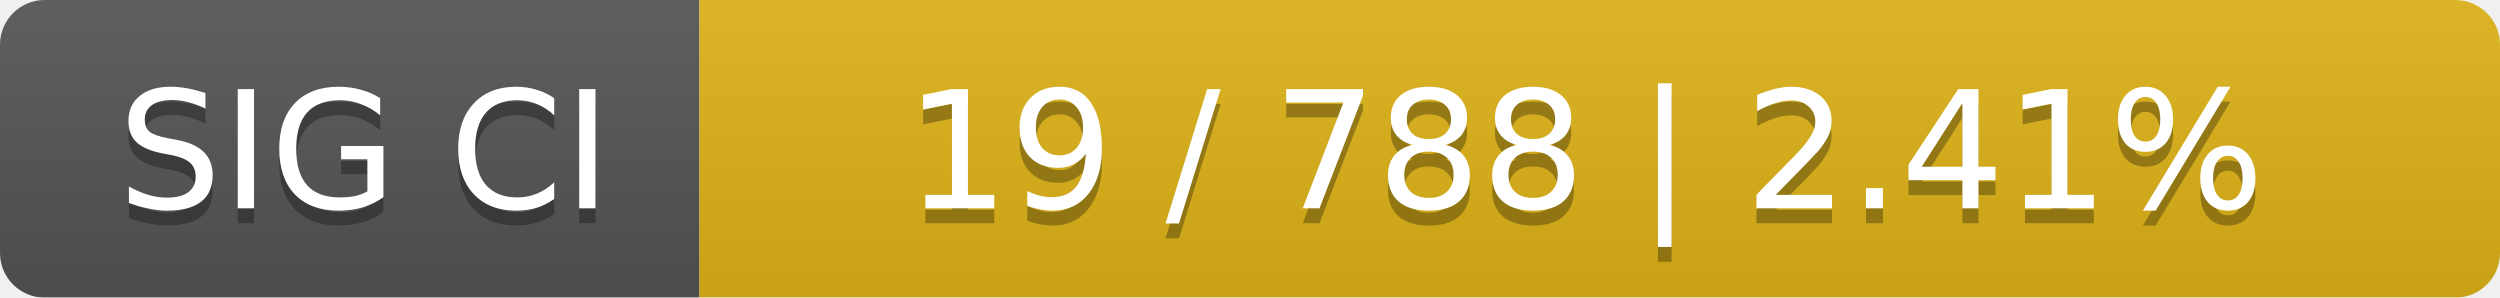
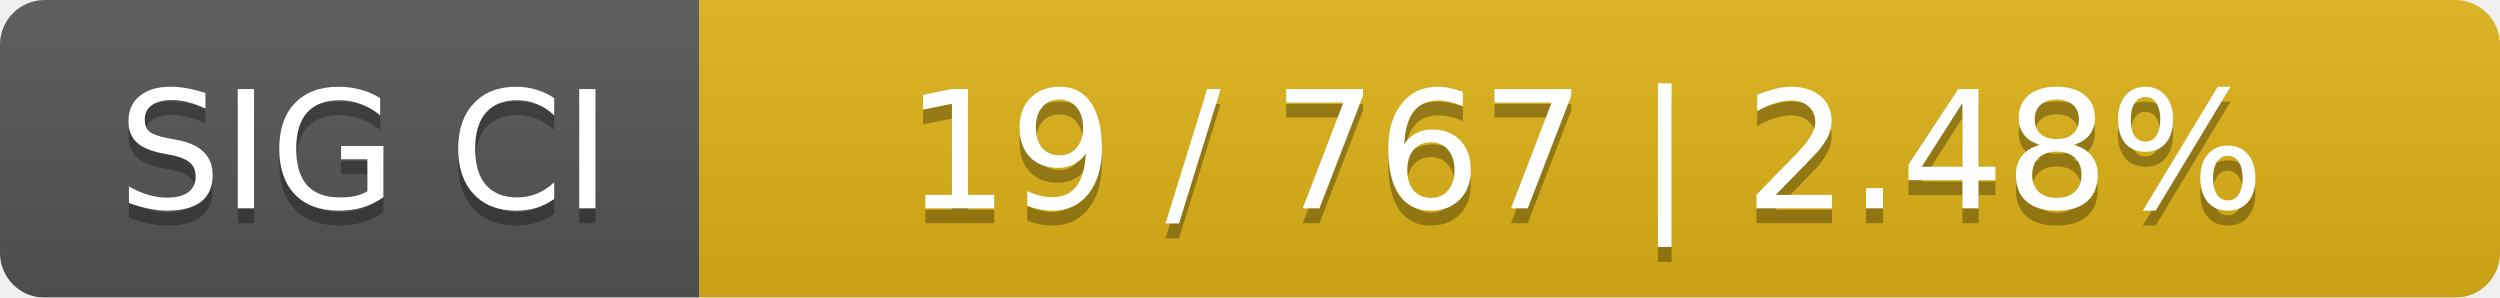
<svg xmlns="http://www.w3.org/2000/svg" width="168" height="20">
  <linearGradient id="smooth" x2="0" y2="100%">
    <stop offset="0" stop-color="#bbb" stop-opacity=".1" />
    <stop offset="1" stop-opacity=".1" />
  </linearGradient>
  <mask id="round">
    <rect width="168" height="20" rx="3" fill="#fff" />
  </mask>
  <g mask="url(#round)">
    <rect width="47" height="20" fill="#555" />
    <rect x="47" width="121" height="20" fill="#dfb317" />
    <rect width="168" height="20" fill="url(#smooth)" />
  </g>
  <g fill="#fff" text-anchor="middle" font-family="DejaVu Sans,Verdana,Geneva,sans-serif" font-size="11">
    <text x="24.5" y="15" fill="#010101" fill-opacity=".3">SIG CI</text>
    <text x="24.5" y="14">SIG CI</text>
-     <text x="106.5" y="15" fill="#010101" fill-opacity=".3">19 / 788    |    2.41%</text>
-     <text x="106.5" y="14">19 / 788    |    2.41%</text>
+     <text x="106.5" y="15" fill="#010101" fill-opacity=".3">19 / 767    |    2.48%</text>
+     <text x="106.5" y="14">19 / 767    |    2.48%</text>
  </g>
</svg>
